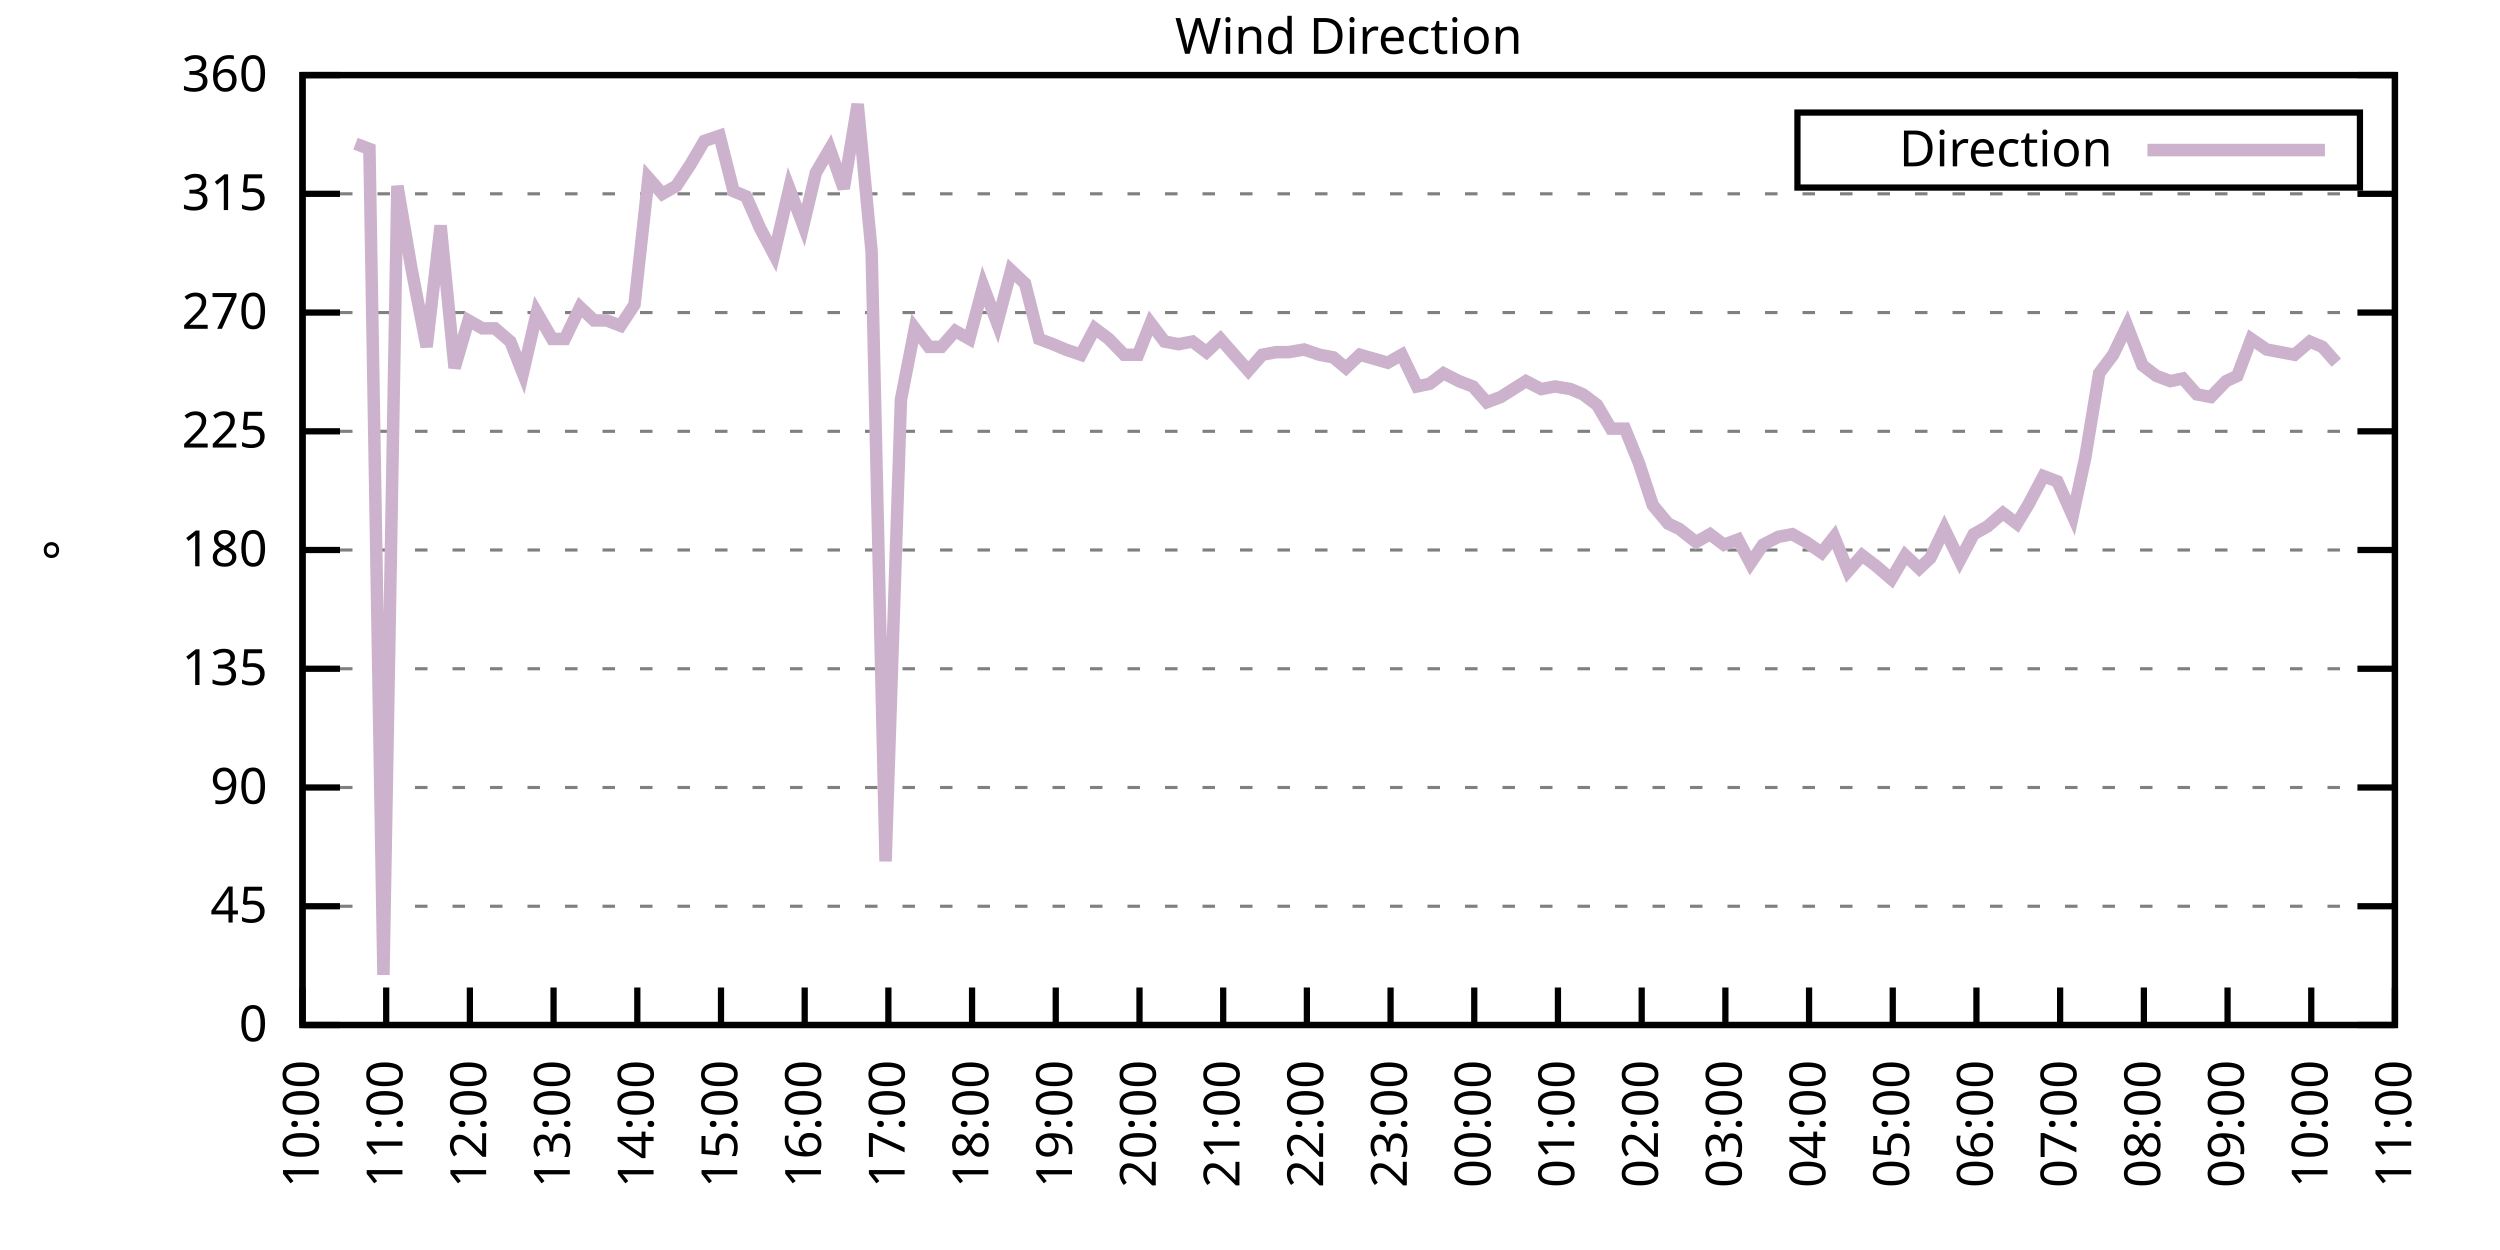
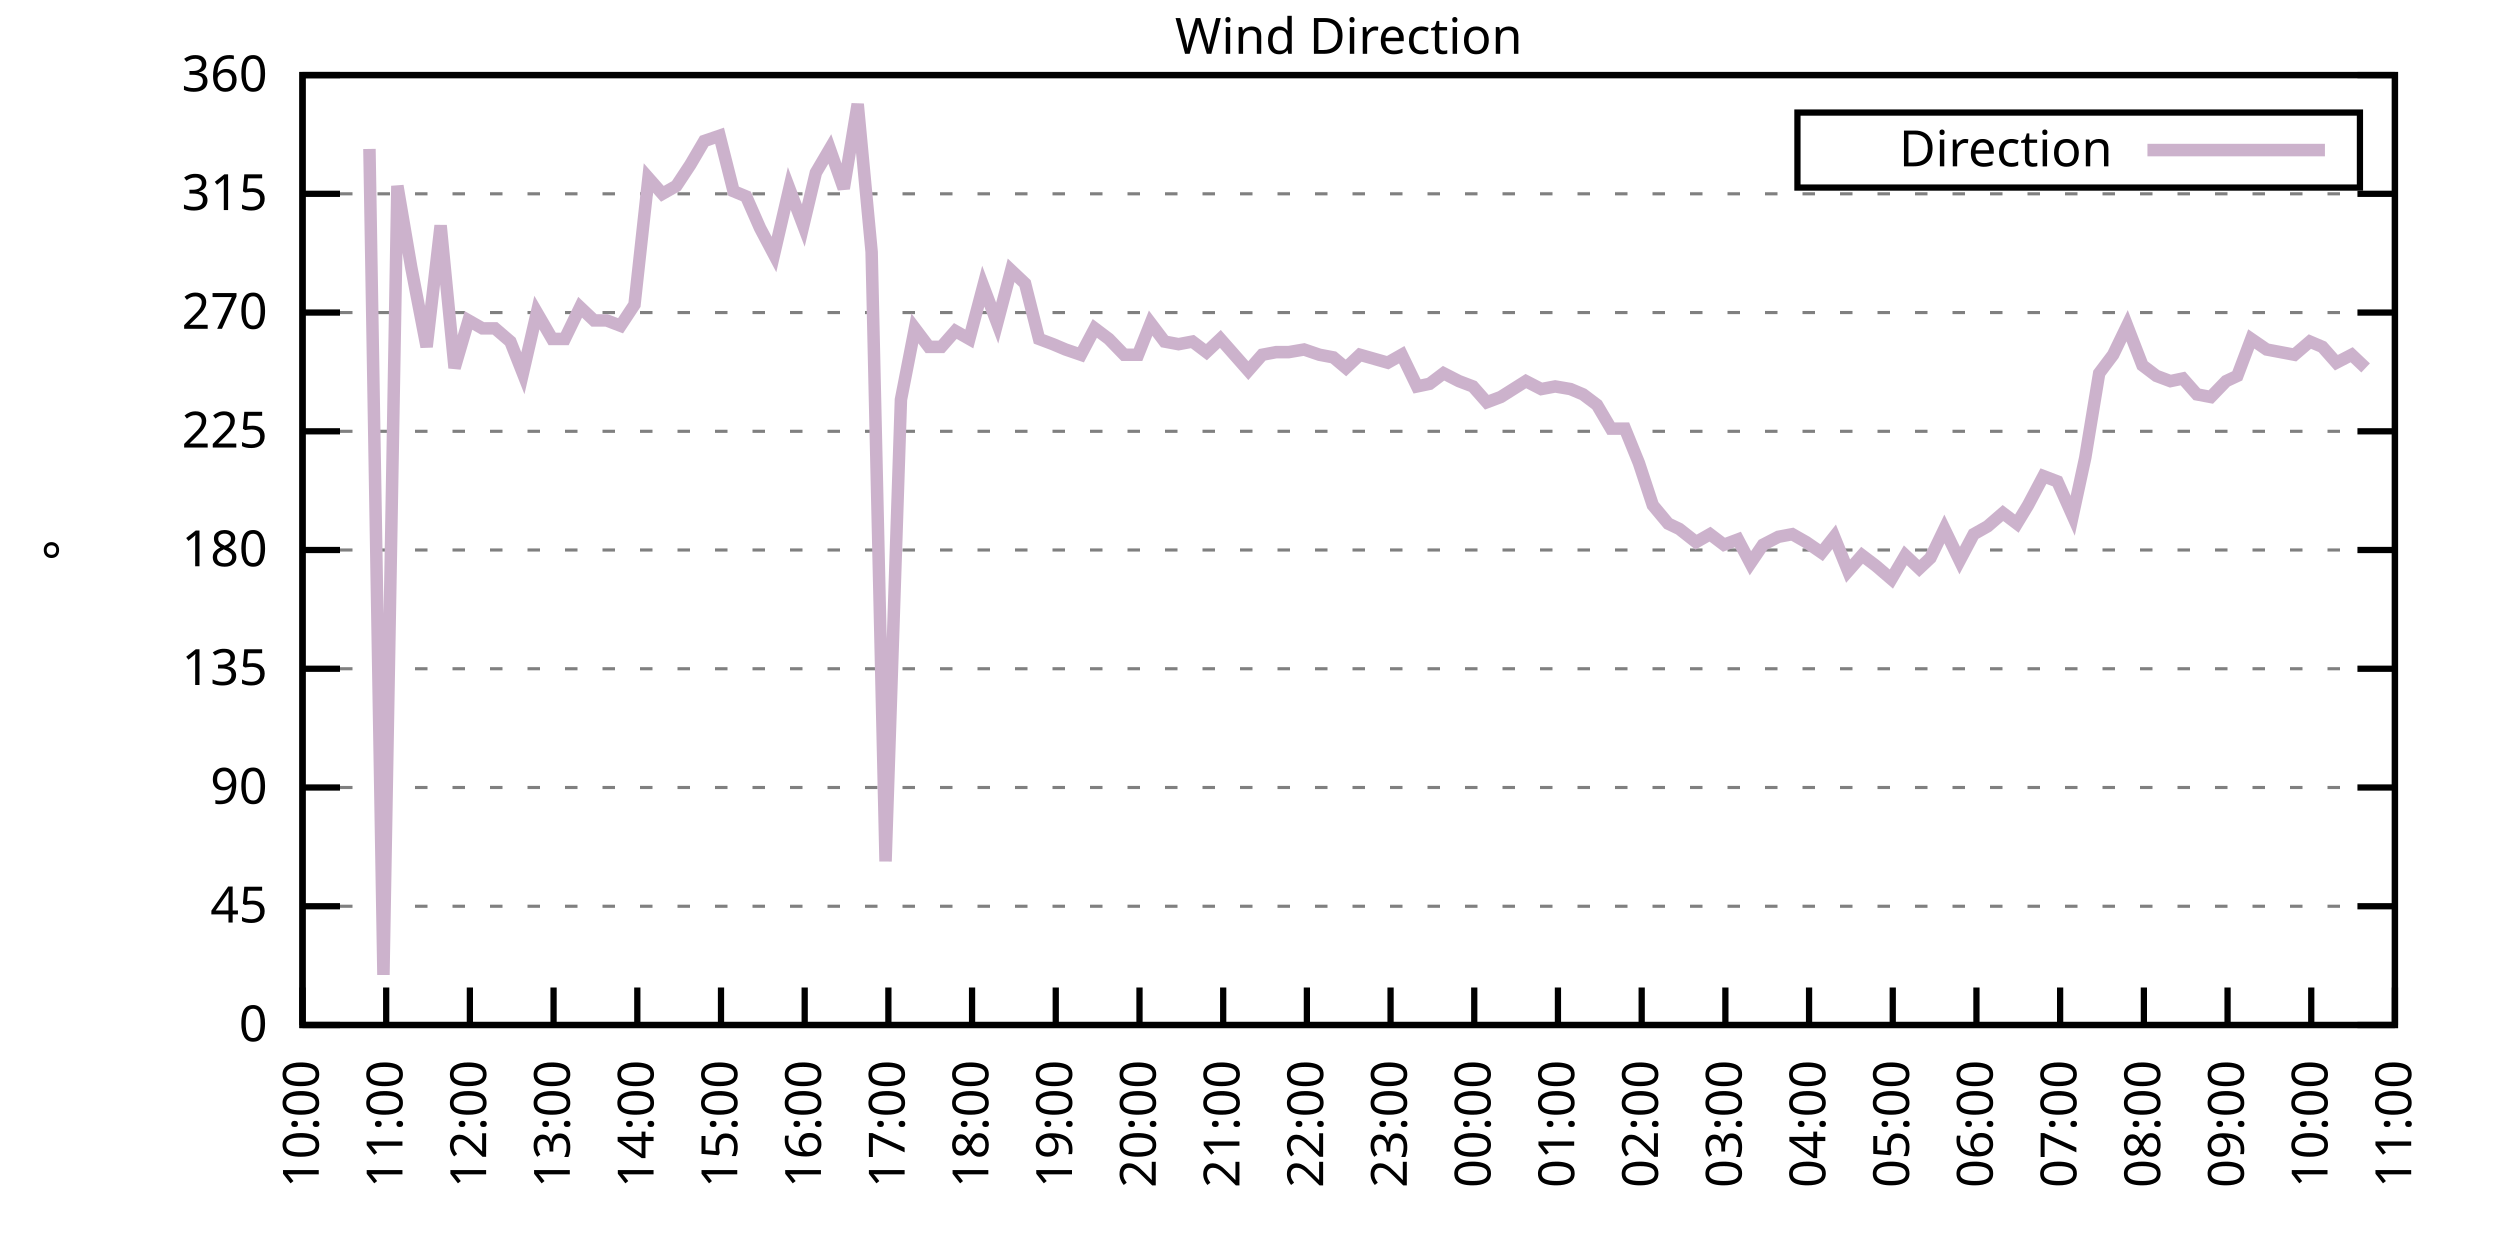
<svg xmlns="http://www.w3.org/2000/svg" xmlns:xlink="http://www.w3.org/1999/xlink" width="400" height="200" viewBox="0 0 400 200">
  <g id="gnuplot_canvas">
    <rect x="0" y="0" width="400" height="200" fill="none" />
    <defs>
      <circle id="gpDot" r="0.5" stroke-width="0.5" stroke="currentColor" />
      <path id="gpPt0" stroke-width="0.333" stroke="currentColor" d="M-1,0 h2 M0,-1 v2" />
      <path id="gpPt1" stroke-width="0.333" stroke="currentColor" d="M-1,-1 L1,1 M1,-1 L-1,1" />
      <path id="gpPt2" stroke-width="0.333" stroke="currentColor" d="M-1,0 L1,0 M0,-1 L0,1 M-1,-1 L1,1 M-1,1 L1,-1" />
      <rect id="gpPt3" stroke-width="0.333" stroke="currentColor" x="-1" y="-1" width="2" height="2" />
      <rect id="gpPt4" stroke-width="0.333" stroke="currentColor" fill="currentColor" x="-1" y="-1" width="2" height="2" />
      <circle id="gpPt5" stroke-width="0.333" stroke="currentColor" cx="0" cy="0" r="1" />
      <use xlink:href="#gpPt5" id="gpPt6" fill="currentColor" stroke="none" />
      <path id="gpPt7" stroke-width="0.333" stroke="currentColor" d="M0,-1.33 L-1.33,0.67 L1.33,0.67 z" />
      <use xlink:href="#gpPt7" id="gpPt8" fill="currentColor" stroke="none" />
      <use xlink:href="#gpPt7" id="gpPt9" stroke="currentColor" transform="rotate(180)" />
      <use xlink:href="#gpPt9" id="gpPt10" fill="currentColor" stroke="none" />
      <use xlink:href="#gpPt3" id="gpPt11" stroke="currentColor" transform="rotate(45)" />
      <use xlink:href="#gpPt11" id="gpPt12" fill="currentColor" stroke="none" />
      <path id="gpPt13" stroke-width="0.333" stroke="currentColor" d="M0,1.330 L1.265,0.411 L0.782,-1.067 L-0.782,-1.076 L-1.265,0.411 z" />
      <use xlink:href="#gpPt13" id="gpPt14" fill="currentColor" stroke="none" />
      <filter id="textbox" filterUnits="objectBoundingBox" x="0" y="0" height="1" width="1">
        <feFlood flood-color="white" flood-opacity="1" result="bgnd" />
        <feComposite in="SourceGraphic" in2="bgnd" operator="atop" />
      </filter>
      <filter id="greybox" filterUnits="objectBoundingBox" x="0" y="0" height="1" width="1">
        <feFlood flood-color="lightgrey" flood-opacity="1" result="grey" />
        <feComposite in="SourceGraphic" in2="grey" operator="atop" />
      </filter>
    </defs>
    <g fill="none" color="white" stroke="currentColor" stroke-width="1.00" stroke-linecap="butt" stroke-linejoin="miter">
</g>
    <g fill="none" color="black" stroke="currentColor" stroke-width="1.00" stroke-linecap="butt" stroke-linejoin="miter">
      <g stroke="none" shape-rendering="crispEdges">
        <polygon fill="rgb(255, 255, 255)" points="48.40,164.00 383.18,164.00 383.18,12.02 48.40,12.02 " />
      </g>
    </g>
    <g fill="none" color="black" stroke="currentColor" stroke-width="1.00" stroke-linecap="butt" stroke-linejoin="miter">
</g>
    <g fill="none" color="black" stroke="black" stroke-width="0.50" stroke-linecap="butt" stroke-linejoin="miter">
</g>
    <g fill="none" color="gray" stroke="currentColor" stroke-width="0.50" stroke-linecap="butt" stroke-linejoin="miter">
      <path stroke="gray" stroke-dasharray="2,4" class="gridline" d="M48.40,164.00 L383.19,164.00  " />
    </g>
    <g fill="none" color="gray" stroke="gray" stroke-width="1.00" stroke-linecap="butt" stroke-linejoin="miter">
</g>
    <g fill="none" color="black" stroke="currentColor" stroke-width="1.00" stroke-linecap="butt" stroke-linejoin="miter">
      <path stroke="black" d="M48.40,164.00 L54.40,164.00 M383.19,164.00 L377.19,164.00  " />
      <g transform="translate(42.80,166.60)" stroke="none" fill="black" font-family="Sans" font-size="8.00" text-anchor="end">
        <text>
          <tspan font-family="Sans"> 0</tspan>
        </text>
      </g>
    </g>
    <g fill="none" color="black" stroke="currentColor" stroke-width="1.00" stroke-linecap="butt" stroke-linejoin="miter">
</g>
    <g fill="none" color="black" stroke="black" stroke-width="0.50" stroke-linecap="butt" stroke-linejoin="miter">
</g>
    <g fill="none" color="gray" stroke="currentColor" stroke-width="0.50" stroke-linecap="butt" stroke-linejoin="miter">
      <path stroke="gray" stroke-dasharray="2,4" class="gridline" d="M48.40,145.00 L383.19,145.00  " />
    </g>
    <g fill="none" color="gray" stroke="gray" stroke-width="1.00" stroke-linecap="butt" stroke-linejoin="miter">
</g>
    <g fill="none" color="black" stroke="currentColor" stroke-width="1.00" stroke-linecap="butt" stroke-linejoin="miter">
      <path stroke="black" d="M48.40,145.00 L54.40,145.00 M383.19,145.00 L377.19,145.00  " />
      <g transform="translate(42.80,147.60)" stroke="none" fill="black" font-family="Sans" font-size="8.00" text-anchor="end">
        <text>
          <tspan font-family="Sans"> 45</tspan>
        </text>
      </g>
    </g>
    <g fill="none" color="black" stroke="currentColor" stroke-width="1.00" stroke-linecap="butt" stroke-linejoin="miter">
</g>
    <g fill="none" color="black" stroke="black" stroke-width="0.50" stroke-linecap="butt" stroke-linejoin="miter">
</g>
    <g fill="none" color="gray" stroke="currentColor" stroke-width="0.50" stroke-linecap="butt" stroke-linejoin="miter">
      <path stroke="gray" stroke-dasharray="2,4" class="gridline" d="M48.40,126.00 L383.19,126.00  " />
    </g>
    <g fill="none" color="gray" stroke="gray" stroke-width="1.00" stroke-linecap="butt" stroke-linejoin="miter">
</g>
    <g fill="none" color="black" stroke="currentColor" stroke-width="1.00" stroke-linecap="butt" stroke-linejoin="miter">
      <path stroke="black" d="M48.40,126.00 L54.40,126.00 M383.19,126.00 L377.19,126.00  " />
      <g transform="translate(42.80,128.60)" stroke="none" fill="black" font-family="Sans" font-size="8.00" text-anchor="end">
        <text>
          <tspan font-family="Sans"> 90</tspan>
        </text>
      </g>
    </g>
    <g fill="none" color="black" stroke="currentColor" stroke-width="1.00" stroke-linecap="butt" stroke-linejoin="miter">
</g>
    <g fill="none" color="black" stroke="black" stroke-width="0.50" stroke-linecap="butt" stroke-linejoin="miter">
</g>
    <g fill="none" color="gray" stroke="currentColor" stroke-width="0.50" stroke-linecap="butt" stroke-linejoin="miter">
      <path stroke="gray" stroke-dasharray="2,4" class="gridline" d="M48.40,107.00 L383.19,107.00  " />
    </g>
    <g fill="none" color="gray" stroke="gray" stroke-width="1.00" stroke-linecap="butt" stroke-linejoin="miter">
</g>
    <g fill="none" color="black" stroke="currentColor" stroke-width="1.00" stroke-linecap="butt" stroke-linejoin="miter">
      <path stroke="black" d="M48.40,107.00 L54.40,107.00 M383.19,107.00 L377.19,107.00  " />
      <g transform="translate(42.80,109.60)" stroke="none" fill="black" font-family="Sans" font-size="8.00" text-anchor="end">
        <text>
          <tspan font-family="Sans"> 135</tspan>
        </text>
      </g>
    </g>
    <g fill="none" color="black" stroke="currentColor" stroke-width="1.00" stroke-linecap="butt" stroke-linejoin="miter">
</g>
    <g fill="none" color="black" stroke="black" stroke-width="0.50" stroke-linecap="butt" stroke-linejoin="miter">
</g>
    <g fill="none" color="gray" stroke="currentColor" stroke-width="0.50" stroke-linecap="butt" stroke-linejoin="miter">
      <path stroke="gray" stroke-dasharray="2,4" class="gridline" d="M48.40,88.00 L383.19,88.00  " />
    </g>
    <g fill="none" color="gray" stroke="gray" stroke-width="1.00" stroke-linecap="butt" stroke-linejoin="miter">
</g>
    <g fill="none" color="black" stroke="currentColor" stroke-width="1.00" stroke-linecap="butt" stroke-linejoin="miter">
      <path stroke="black" d="M48.40,88.00 L54.40,88.00 M383.19,88.00 L377.19,88.00  " />
      <g transform="translate(42.80,90.60)" stroke="none" fill="black" font-family="Sans" font-size="8.00" text-anchor="end">
        <text>
          <tspan font-family="Sans"> 180</tspan>
        </text>
      </g>
    </g>
    <g fill="none" color="black" stroke="currentColor" stroke-width="1.00" stroke-linecap="butt" stroke-linejoin="miter">
</g>
    <g fill="none" color="black" stroke="black" stroke-width="0.50" stroke-linecap="butt" stroke-linejoin="miter">
</g>
    <g fill="none" color="gray" stroke="currentColor" stroke-width="0.50" stroke-linecap="butt" stroke-linejoin="miter">
      <path stroke="gray" stroke-dasharray="2,4" class="gridline" d="M48.40,69.01 L383.19,69.01  " />
    </g>
    <g fill="none" color="gray" stroke="gray" stroke-width="1.00" stroke-linecap="butt" stroke-linejoin="miter">
</g>
    <g fill="none" color="black" stroke="currentColor" stroke-width="1.00" stroke-linecap="butt" stroke-linejoin="miter">
      <path stroke="black" d="M48.40,69.01 L54.40,69.01 M383.19,69.01 L377.19,69.01  " />
      <g transform="translate(42.80,71.61)" stroke="none" fill="black" font-family="Sans" font-size="8.00" text-anchor="end">
        <text>
          <tspan font-family="Sans"> 225</tspan>
        </text>
      </g>
    </g>
    <g fill="none" color="black" stroke="currentColor" stroke-width="1.00" stroke-linecap="butt" stroke-linejoin="miter">
</g>
    <g fill="none" color="black" stroke="black" stroke-width="0.50" stroke-linecap="butt" stroke-linejoin="miter">
</g>
    <g fill="none" color="gray" stroke="currentColor" stroke-width="0.50" stroke-linecap="butt" stroke-linejoin="miter">
      <path stroke="gray" stroke-dasharray="2,4" class="gridline" d="M48.40,50.01 L383.19,50.01  " />
    </g>
    <g fill="none" color="gray" stroke="gray" stroke-width="1.00" stroke-linecap="butt" stroke-linejoin="miter">
</g>
    <g fill="none" color="black" stroke="currentColor" stroke-width="1.00" stroke-linecap="butt" stroke-linejoin="miter">
      <path stroke="black" d="M48.40,50.01 L54.40,50.01 M383.19,50.01 L377.19,50.01  " />
      <g transform="translate(42.80,52.61)" stroke="none" fill="black" font-family="Sans" font-size="8.00" text-anchor="end">
        <text>
          <tspan font-family="Sans"> 270</tspan>
        </text>
      </g>
    </g>
    <g fill="none" color="black" stroke="currentColor" stroke-width="1.00" stroke-linecap="butt" stroke-linejoin="miter">
</g>
    <g fill="none" color="black" stroke="black" stroke-width="0.50" stroke-linecap="butt" stroke-linejoin="miter">
</g>
    <g fill="none" color="gray" stroke="currentColor" stroke-width="0.50" stroke-linecap="butt" stroke-linejoin="miter">
      <path stroke="gray" stroke-dasharray="2,4" class="gridline" d="M48.40,31.01 L383.19,31.01  " />
    </g>
    <g fill="none" color="gray" stroke="gray" stroke-width="1.00" stroke-linecap="butt" stroke-linejoin="miter">
</g>
    <g fill="none" color="black" stroke="currentColor" stroke-width="1.00" stroke-linecap="butt" stroke-linejoin="miter">
      <path stroke="black" d="M48.40,31.01 L54.40,31.01 M383.19,31.01 L377.19,31.01  " />
      <g transform="translate(42.80,33.61)" stroke="none" fill="black" font-family="Sans" font-size="8.00" text-anchor="end">
        <text>
          <tspan font-family="Sans"> 315</tspan>
        </text>
      </g>
    </g>
    <g fill="none" color="black" stroke="currentColor" stroke-width="1.00" stroke-linecap="butt" stroke-linejoin="miter">
</g>
    <g fill="none" color="black" stroke="black" stroke-width="0.50" stroke-linecap="butt" stroke-linejoin="miter">
</g>
    <g fill="none" color="gray" stroke="currentColor" stroke-width="0.50" stroke-linecap="butt" stroke-linejoin="miter">
      <path stroke="gray" stroke-dasharray="2,4" class="gridline" d="M48.40,12.01 L383.19,12.01  " />
    </g>
    <g fill="none" color="gray" stroke="gray" stroke-width="1.00" stroke-linecap="butt" stroke-linejoin="miter">
</g>
    <g fill="none" color="black" stroke="currentColor" stroke-width="1.00" stroke-linecap="butt" stroke-linejoin="miter">
      <path stroke="black" d="M48.40,12.01 L54.40,12.01 M383.19,12.01 L377.19,12.01  " />
      <g transform="translate(42.80,14.61)" stroke="none" fill="black" font-family="Sans" font-size="8.00" text-anchor="end">
        <text>
          <tspan font-family="Sans"> 360</tspan>
        </text>
      </g>
    </g>
    <g fill="none" color="black" stroke="currentColor" stroke-width="1.00" stroke-linecap="butt" stroke-linejoin="miter">
      <path stroke="black" d="M48.40,164.00 L48.40,158.00  " />
      <g transform="translate(51.00,169.60) rotate(270.00)" stroke="none" fill="black" font-family="Sans" font-size="8.00" text-anchor="end">
        <text>
          <tspan font-family="Sans">10:00</tspan>
        </text>
      </g>
    </g>
    <g fill="none" color="black" stroke="currentColor" stroke-width="1.00" stroke-linecap="butt" stroke-linejoin="miter">
      <path stroke="black" d="M61.79,164.00 L61.79,158.00  " />
      <g transform="translate(64.39,169.60) rotate(270.00)" stroke="none" fill="black" font-family="Sans" font-size="8.00" text-anchor="end">
        <text>
          <tspan font-family="Sans">11:00</tspan>
        </text>
      </g>
    </g>
    <g fill="none" color="black" stroke="currentColor" stroke-width="1.00" stroke-linecap="butt" stroke-linejoin="miter">
      <path stroke="black" d="M75.18,164.00 L75.18,158.00  " />
      <g transform="translate(77.78,169.60) rotate(270.00)" stroke="none" fill="black" font-family="Sans" font-size="8.00" text-anchor="end">
        <text>
          <tspan font-family="Sans">12:00</tspan>
        </text>
      </g>
    </g>
    <g fill="none" color="black" stroke="currentColor" stroke-width="1.00" stroke-linecap="butt" stroke-linejoin="miter">
      <path stroke="black" d="M88.57,164.00 L88.57,158.00  " />
      <g transform="translate(91.17,169.60) rotate(270.00)" stroke="none" fill="black" font-family="Sans" font-size="8.00" text-anchor="end">
        <text>
          <tspan font-family="Sans">13:00</tspan>
        </text>
      </g>
    </g>
    <g fill="none" color="black" stroke="currentColor" stroke-width="1.00" stroke-linecap="butt" stroke-linejoin="miter">
      <path stroke="black" d="M101.97,164.00 L101.97,158.00  " />
      <g transform="translate(104.57,169.60) rotate(270.00)" stroke="none" fill="black" font-family="Sans" font-size="8.00" text-anchor="end">
        <text>
          <tspan font-family="Sans">14:00</tspan>
        </text>
      </g>
    </g>
    <g fill="none" color="black" stroke="currentColor" stroke-width="1.00" stroke-linecap="butt" stroke-linejoin="miter">
      <path stroke="black" d="M115.36,164.00 L115.36,158.00  " />
      <g transform="translate(117.96,169.60) rotate(270.00)" stroke="none" fill="black" font-family="Sans" font-size="8.00" text-anchor="end">
        <text>
          <tspan font-family="Sans">15:00</tspan>
        </text>
      </g>
    </g>
    <g fill="none" color="black" stroke="currentColor" stroke-width="1.00" stroke-linecap="butt" stroke-linejoin="miter">
      <path stroke="black" d="M128.75,164.00 L128.75,158.00  " />
      <g transform="translate(131.35,169.60) rotate(270.00)" stroke="none" fill="black" font-family="Sans" font-size="8.00" text-anchor="end">
        <text>
          <tspan font-family="Sans">16:00</tspan>
        </text>
      </g>
    </g>
    <g fill="none" color="black" stroke="currentColor" stroke-width="1.00" stroke-linecap="butt" stroke-linejoin="miter">
      <path stroke="black" d="M142.14,164.00 L142.14,158.00  " />
      <g transform="translate(144.74,169.60) rotate(270.00)" stroke="none" fill="black" font-family="Sans" font-size="8.00" text-anchor="end">
        <text>
          <tspan font-family="Sans">17:00</tspan>
        </text>
      </g>
    </g>
    <g fill="none" color="black" stroke="currentColor" stroke-width="1.00" stroke-linecap="butt" stroke-linejoin="miter">
      <path stroke="black" d="M155.53,164.00 L155.53,158.00  " />
      <g transform="translate(158.13,169.60) rotate(270.00)" stroke="none" fill="black" font-family="Sans" font-size="8.00" text-anchor="end">
        <text>
          <tspan font-family="Sans">18:00</tspan>
        </text>
      </g>
    </g>
    <g fill="none" color="black" stroke="currentColor" stroke-width="1.00" stroke-linecap="butt" stroke-linejoin="miter">
      <path stroke="black" d="M168.92,164.00 L168.92,158.00  " />
      <g transform="translate(171.52,169.60) rotate(270.00)" stroke="none" fill="black" font-family="Sans" font-size="8.00" text-anchor="end">
        <text>
          <tspan font-family="Sans">19:00</tspan>
        </text>
      </g>
    </g>
    <g fill="none" color="black" stroke="currentColor" stroke-width="1.00" stroke-linecap="butt" stroke-linejoin="miter">
      <path stroke="black" d="M182.32,164.00 L182.32,158.00  " />
      <g transform="translate(184.92,169.60) rotate(270.00)" stroke="none" fill="black" font-family="Sans" font-size="8.00" text-anchor="end">
        <text>
          <tspan font-family="Sans">20:00</tspan>
        </text>
      </g>
    </g>
    <g fill="none" color="black" stroke="currentColor" stroke-width="1.00" stroke-linecap="butt" stroke-linejoin="miter">
      <path stroke="black" d="M195.71,164.00 L195.71,158.00  " />
      <g transform="translate(198.31,169.60) rotate(270.00)" stroke="none" fill="black" font-family="Sans" font-size="8.00" text-anchor="end">
        <text>
          <tspan font-family="Sans">21:00</tspan>
        </text>
      </g>
    </g>
    <g fill="none" color="black" stroke="currentColor" stroke-width="1.00" stroke-linecap="butt" stroke-linejoin="miter">
      <path stroke="black" d="M209.10,164.00 L209.10,158.00  " />
      <g transform="translate(211.70,169.60) rotate(270.00)" stroke="none" fill="black" font-family="Sans" font-size="8.00" text-anchor="end">
        <text>
          <tspan font-family="Sans">22:00</tspan>
        </text>
      </g>
    </g>
    <g fill="none" color="black" stroke="currentColor" stroke-width="1.00" stroke-linecap="butt" stroke-linejoin="miter">
      <path stroke="black" d="M222.49,164.00 L222.49,158.00  " />
      <g transform="translate(225.09,169.60) rotate(270.00)" stroke="none" fill="black" font-family="Sans" font-size="8.00" text-anchor="end">
        <text>
          <tspan font-family="Sans">23:00</tspan>
        </text>
      </g>
    </g>
    <g fill="none" color="black" stroke="currentColor" stroke-width="1.00" stroke-linecap="butt" stroke-linejoin="miter">
      <path stroke="black" d="M235.88,164.00 L235.88,158.00  " />
      <g transform="translate(238.48,169.60) rotate(270.00)" stroke="none" fill="black" font-family="Sans" font-size="8.00" text-anchor="end">
        <text>
          <tspan font-family="Sans">00:00</tspan>
        </text>
      </g>
    </g>
    <g fill="none" color="black" stroke="currentColor" stroke-width="1.00" stroke-linecap="butt" stroke-linejoin="miter">
      <path stroke="black" d="M249.27,164.00 L249.27,158.00  " />
      <g transform="translate(251.87,169.60) rotate(270.00)" stroke="none" fill="black" font-family="Sans" font-size="8.00" text-anchor="end">
        <text>
          <tspan font-family="Sans">01:00</tspan>
        </text>
      </g>
    </g>
    <g fill="none" color="black" stroke="currentColor" stroke-width="1.00" stroke-linecap="butt" stroke-linejoin="miter">
      <path stroke="black" d="M262.67,164.00 L262.67,158.00  " />
      <g transform="translate(265.27,169.60) rotate(270.00)" stroke="none" fill="black" font-family="Sans" font-size="8.00" text-anchor="end">
        <text>
          <tspan font-family="Sans">02:00</tspan>
        </text>
      </g>
    </g>
    <g fill="none" color="black" stroke="currentColor" stroke-width="1.00" stroke-linecap="butt" stroke-linejoin="miter">
      <path stroke="black" d="M276.06,164.00 L276.06,158.00  " />
      <g transform="translate(278.66,169.60) rotate(270.00)" stroke="none" fill="black" font-family="Sans" font-size="8.00" text-anchor="end">
        <text>
          <tspan font-family="Sans">03:00</tspan>
        </text>
      </g>
    </g>
    <g fill="none" color="black" stroke="currentColor" stroke-width="1.00" stroke-linecap="butt" stroke-linejoin="miter">
      <path stroke="black" d="M289.45,164.00 L289.45,158.00  " />
      <g transform="translate(292.05,169.60) rotate(270.00)" stroke="none" fill="black" font-family="Sans" font-size="8.00" text-anchor="end">
        <text>
          <tspan font-family="Sans">04:00</tspan>
        </text>
      </g>
    </g>
    <g fill="none" color="black" stroke="currentColor" stroke-width="1.00" stroke-linecap="butt" stroke-linejoin="miter">
      <path stroke="black" d="M302.84,164.00 L302.84,158.00  " />
      <g transform="translate(305.44,169.60) rotate(270.00)" stroke="none" fill="black" font-family="Sans" font-size="8.00" text-anchor="end">
        <text>
          <tspan font-family="Sans">05:00</tspan>
        </text>
      </g>
    </g>
    <g fill="none" color="black" stroke="currentColor" stroke-width="1.00" stroke-linecap="butt" stroke-linejoin="miter">
      <path stroke="black" d="M316.23,164.00 L316.23,158.00  " />
      <g transform="translate(318.83,169.60) rotate(270.00)" stroke="none" fill="black" font-family="Sans" font-size="8.00" text-anchor="end">
        <text>
          <tspan font-family="Sans">06:00</tspan>
        </text>
      </g>
    </g>
    <g fill="none" color="black" stroke="currentColor" stroke-width="1.00" stroke-linecap="butt" stroke-linejoin="miter">
      <path stroke="black" d="M329.62,164.00 L329.62,158.00  " />
      <g transform="translate(332.22,169.60) rotate(270.00)" stroke="none" fill="black" font-family="Sans" font-size="8.00" text-anchor="end">
        <text>
          <tspan font-family="Sans">07:00</tspan>
        </text>
      </g>
    </g>
    <g fill="none" color="black" stroke="currentColor" stroke-width="1.00" stroke-linecap="butt" stroke-linejoin="miter">
      <path stroke="black" d="M343.02,164.00 L343.02,158.00  " />
      <g transform="translate(345.62,169.60) rotate(270.00)" stroke="none" fill="black" font-family="Sans" font-size="8.00" text-anchor="end">
        <text>
          <tspan font-family="Sans">08:00</tspan>
        </text>
      </g>
    </g>
    <g fill="none" color="black" stroke="currentColor" stroke-width="1.00" stroke-linecap="butt" stroke-linejoin="miter">
      <path stroke="black" d="M356.41,164.00 L356.41,158.00  " />
      <g transform="translate(359.01,169.60) rotate(270.00)" stroke="none" fill="black" font-family="Sans" font-size="8.00" text-anchor="end">
        <text>
          <tspan font-family="Sans">09:00</tspan>
        </text>
      </g>
    </g>
    <g fill="none" color="black" stroke="currentColor" stroke-width="1.00" stroke-linecap="butt" stroke-linejoin="miter">
      <path stroke="black" d="M369.80,164.00 L369.80,158.00  " />
      <g transform="translate(372.40,169.60) rotate(270.00)" stroke="none" fill="black" font-family="Sans" font-size="8.00" text-anchor="end">
        <text>
          <tspan font-family="Sans">10:00</tspan>
        </text>
      </g>
    </g>
    <g fill="none" color="black" stroke="currentColor" stroke-width="1.00" stroke-linecap="butt" stroke-linejoin="miter">
      <path stroke="black" d="M383.19,164.00 L383.19,158.00  " />
      <g transform="translate(385.79,169.60) rotate(270.00)" stroke="none" fill="black" font-family="Sans" font-size="8.00" text-anchor="end">
        <text>
          <tspan font-family="Sans">11:00</tspan>
        </text>
      </g>
    </g>
    <g fill="none" color="black" stroke="currentColor" stroke-width="1.00" stroke-linecap="butt" stroke-linejoin="miter">
</g>
    <g fill="none" color="black" stroke="currentColor" stroke-width="1.00" stroke-linecap="butt" stroke-linejoin="miter">
      <path stroke="black" d="M48.40,12.01 L48.40,164.00 L383.19,164.00 L383.19,12.01 L48.40,12.01 Z  " />
    </g>
    <g fill="none" color="black" stroke="currentColor" stroke-width="1.00" stroke-linecap="butt" stroke-linejoin="miter">
</g>
    <g fill="none" color="black" stroke="currentColor" stroke-width="1.00" stroke-linecap="butt" stroke-linejoin="miter">
      <path stroke="black" d="M287.59,30.01 L287.59,18.01 L377.59,18.01 L377.59,30.01 L287.59,30.01 Z  " />
    </g>
    <g id="Wind_direction_plot_1">
      <g fill="none" color="white" stroke="black" stroke-width="2.00" stroke-linecap="butt" stroke-linejoin="miter">
</g>
      <g fill="none" color="black" stroke="currentColor" stroke-width="2.00" stroke-linecap="butt" stroke-linejoin="miter">
        <g transform="translate(337.99,26.61)" stroke="none" fill="black" font-family="Sans" font-size="8.00" text-anchor="end">
          <text>
            <tspan font-family="Sans">Direction</tspan>
          </text>
        </g>
      </g>
      <g fill="none" color="black" stroke="currentColor" stroke-width="2.00" stroke-linecap="butt" stroke-linejoin="miter">
-         <path stroke="rgb(204, 178, 204)" d="M343.59,24.01 L371.99,24.01 M56.88,22.99 L59.11,23.83 L61.35,155.98 L63.58,29.74 L65.81,42.83 L68.26,55.50   L70.50,36.08 L72.73,58.87 L74.96,51.27 L77.19,52.54 L79.20,52.54 L81.66,54.65 L83.66,59.72 L85.90,50.01   L88.35,54.23 L90.36,54.23 L92.82,49.16 L95.05,51.27 L97.06,51.27 L99.29,52.12 L101.52,48.74 L103.75,28.48   L105.98,31.01 L108.22,29.74 L110.45,26.36 L112.68,22.56 L115.13,21.72 L117.37,30.59 L119.38,31.43 L121.61,36.50   L123.84,40.72 L126.29,30.16 L128.53,36.08 L130.54,27.63 L132.77,23.83 L135.00,30.16 L137.23,16.65 L139.46,40.30   L141.69,137.82 L144.15,63.94 L146.38,52.54 L148.61,55.50 L150.62,55.50 L152.85,52.96 L155.09,54.23 L157.32,45.79   L159.55,51.70 L161.78,43.25 L164.01,45.36 L166.25,54.23 L168.48,55.07 L170.49,55.92 L172.94,56.76 L175.17,52.54   L177.41,54.23 L179.86,56.76 L182.09,56.76 L184.10,51.70 L186.33,54.65 L188.57,55.07 L190.80,54.65 L193.03,56.34   L195.26,54.23 L197.49,56.76 L199.73,59.30 L201.96,56.76 L204.19,56.34 L206.20,56.34 L208.65,55.92 L211.11,56.76   L213.34,57.18 L215.35,58.87 L217.58,56.76 L222.04,58.03 L224.28,56.76 L226.73,61.83 L228.74,61.41 L230.97,59.72   L233.43,60.98 L235.66,61.83 L237.89,64.36 L240.12,63.52 L242.13,62.25 L244.14,60.98 L246.60,62.25 L248.83,61.83   L251.28,62.25 L253.29,63.10 L255.52,64.78 L257.76,68.58 L259.99,68.58 L262.22,74.07 L264.45,80.83 L266.91,83.78   L268.69,84.63 L271.37,86.74 L273.60,85.47 L275.83,87.16 L278.07,86.32 L280.07,90.12 L282.08,87.16 L284.54,85.89   L286.77,85.47 L289.00,86.74 L291.46,88.43 L293.47,85.89 L295.70,91.38 L297.93,88.85 L300.16,90.54 L302.62,92.65   L304.85,88.85 L307.08,90.96 L308.87,89.27 L311.10,84.63 L313.55,89.69 L315.79,85.47 L318.02,84.21 L320.47,82.09   L322.70,83.78 L324.49,80.83 L326.95,76.18 L329.18,77.03 L331.63,82.52 L333.64,73.23 L335.87,59.72 L338.10,56.76   L340.34,52.12 L342.79,58.45 L345.02,60.14 L347.26,60.98 L349.26,60.56 L351.50,63.10 L353.73,63.52 L356.18,60.98   L357.97,60.14 L360.20,54.23 L362.66,55.92 L364.89,56.34 L367.12,56.76 L369.58,54.65 L371.58,55.50 L373.82,58.03    " />
+         <path stroke="rgb(204, 178, 204)" d="M343.59,24.01 L371.99,24.01 M59.11,23.83 L61.35,155.98 L63.58,29.74 L65.81,42.83 L68.26,55.50 L70.50,36.08   L72.73,58.87 L74.96,51.27 L77.19,52.54 L79.20,52.54 L81.66,54.65 L83.66,59.72 L85.90,50.01 L88.35,54.23   L90.36,54.23 L92.82,49.16 L95.05,51.27 L97.06,51.27 L99.29,52.12 L101.52,48.74 L103.75,28.48 L105.98,31.01   L108.22,29.74 L110.45,26.36 L112.68,22.56 L115.13,21.72 L117.37,30.59 L119.38,31.43 L121.61,36.50 L123.84,40.72   L126.29,30.16 L128.53,36.08 L130.54,27.63 L132.77,23.83 L135.00,30.16 L137.23,16.65 L139.46,40.30 L141.69,137.82   L144.15,63.94 L146.38,52.54 L148.61,55.50 L150.62,55.50 L152.85,52.96 L155.09,54.23 L157.32,45.79 L159.55,51.70   L161.78,43.25 L164.01,45.36 L166.25,54.23 L168.48,55.07 L170.49,55.92 L172.94,56.76 L175.17,52.54 L177.41,54.23   L179.86,56.76 L182.09,56.76 L184.10,51.70 L186.33,54.65 L188.57,55.07 L190.80,54.65 L193.03,56.34 L195.26,54.23   L197.49,56.76 L199.73,59.30 L201.96,56.76 L204.19,56.34 L206.20,56.34 L208.65,55.92 L211.11,56.76 L213.34,57.18   L215.35,58.87 L217.58,56.76 L222.04,58.03 L224.28,56.76 L226.73,61.83 L228.74,61.41 L230.97,59.72 L233.43,60.98   L235.66,61.83 L237.89,64.36 L240.12,63.52 L242.13,62.25 L244.14,60.98 L246.60,62.25 L248.83,61.83 L251.28,62.25   L253.29,63.10 L255.52,64.78 L257.76,68.58 L259.99,68.58 L262.22,74.07 L264.45,80.83 L266.91,83.78 L268.69,84.63   L271.37,86.74 L273.60,85.47 L275.83,87.16 L278.07,86.32 L280.07,90.12 L282.08,87.16 L284.54,85.89 L286.77,85.47   L289.00,86.74 L291.46,88.43 L293.47,85.89 L295.70,91.38 L297.93,88.85 L300.16,90.54 L302.62,92.65 L304.85,88.85   L307.08,90.96 L308.87,89.27 L311.10,84.63 L313.55,89.69 L315.79,85.47 L318.02,84.21 L320.47,82.09 L322.70,83.78   L324.49,80.83 L326.95,76.18 L329.18,77.03 L331.63,82.52 L333.64,73.23 L335.87,59.72 L338.10,56.76 L340.34,52.12   L342.79,58.45 L345.02,60.14 L347.26,60.98 L349.26,60.56 L351.50,63.10 L353.73,63.52 L356.18,60.98 L357.97,60.14   L360.20,54.23 L362.66,55.92 L364.89,56.34 L367.12,56.76 L369.58,54.65 L371.58,55.50 L373.82,58.03 L376.27,56.76   L378.50,58.87  " />
      </g>
    </g>
    <g fill="none" color="black" stroke="currentColor" stroke-width="2.00" stroke-linecap="butt" stroke-linejoin="miter">
</g>
    <g fill="none" color="black" stroke="black" stroke-width="1.00" stroke-linecap="butt" stroke-linejoin="miter">
</g>
    <g fill="none" color="black" stroke="currentColor" stroke-width="1.00" stroke-linecap="butt" stroke-linejoin="miter">
      <path stroke="black" d="M48.40,12.01 L48.40,164.00 L383.19,164.00 L383.19,12.01 L48.40,12.01 Z  " />
      <g transform="translate(12.80,88.01) rotate(270.00)" stroke="none" fill="black" font-family="Sans" font-size="8.00" text-anchor="middle">
        <text>
          <tspan font-family="Sans">°</tspan>
        </text>
      </g>
    </g>
    <g fill="none" color="black" stroke="currentColor" stroke-width="1.00" stroke-linecap="butt" stroke-linejoin="miter">
</g>
    <g fill="none" color="black" stroke="currentColor" stroke-width="1.00" stroke-linecap="butt" stroke-linejoin="miter">
      <g transform="translate(215.79,8.61)" stroke="none" fill="black" font-family="Sans" font-size="8.00" text-anchor="middle">
        <text>
          <tspan font-family="Sans">Wind Direction</tspan>
        </text>
      </g>
    </g>
    <g fill="none" color="black" stroke="currentColor" stroke-width="1.00" stroke-linecap="butt" stroke-linejoin="miter">
</g>
  </g>
</svg>
